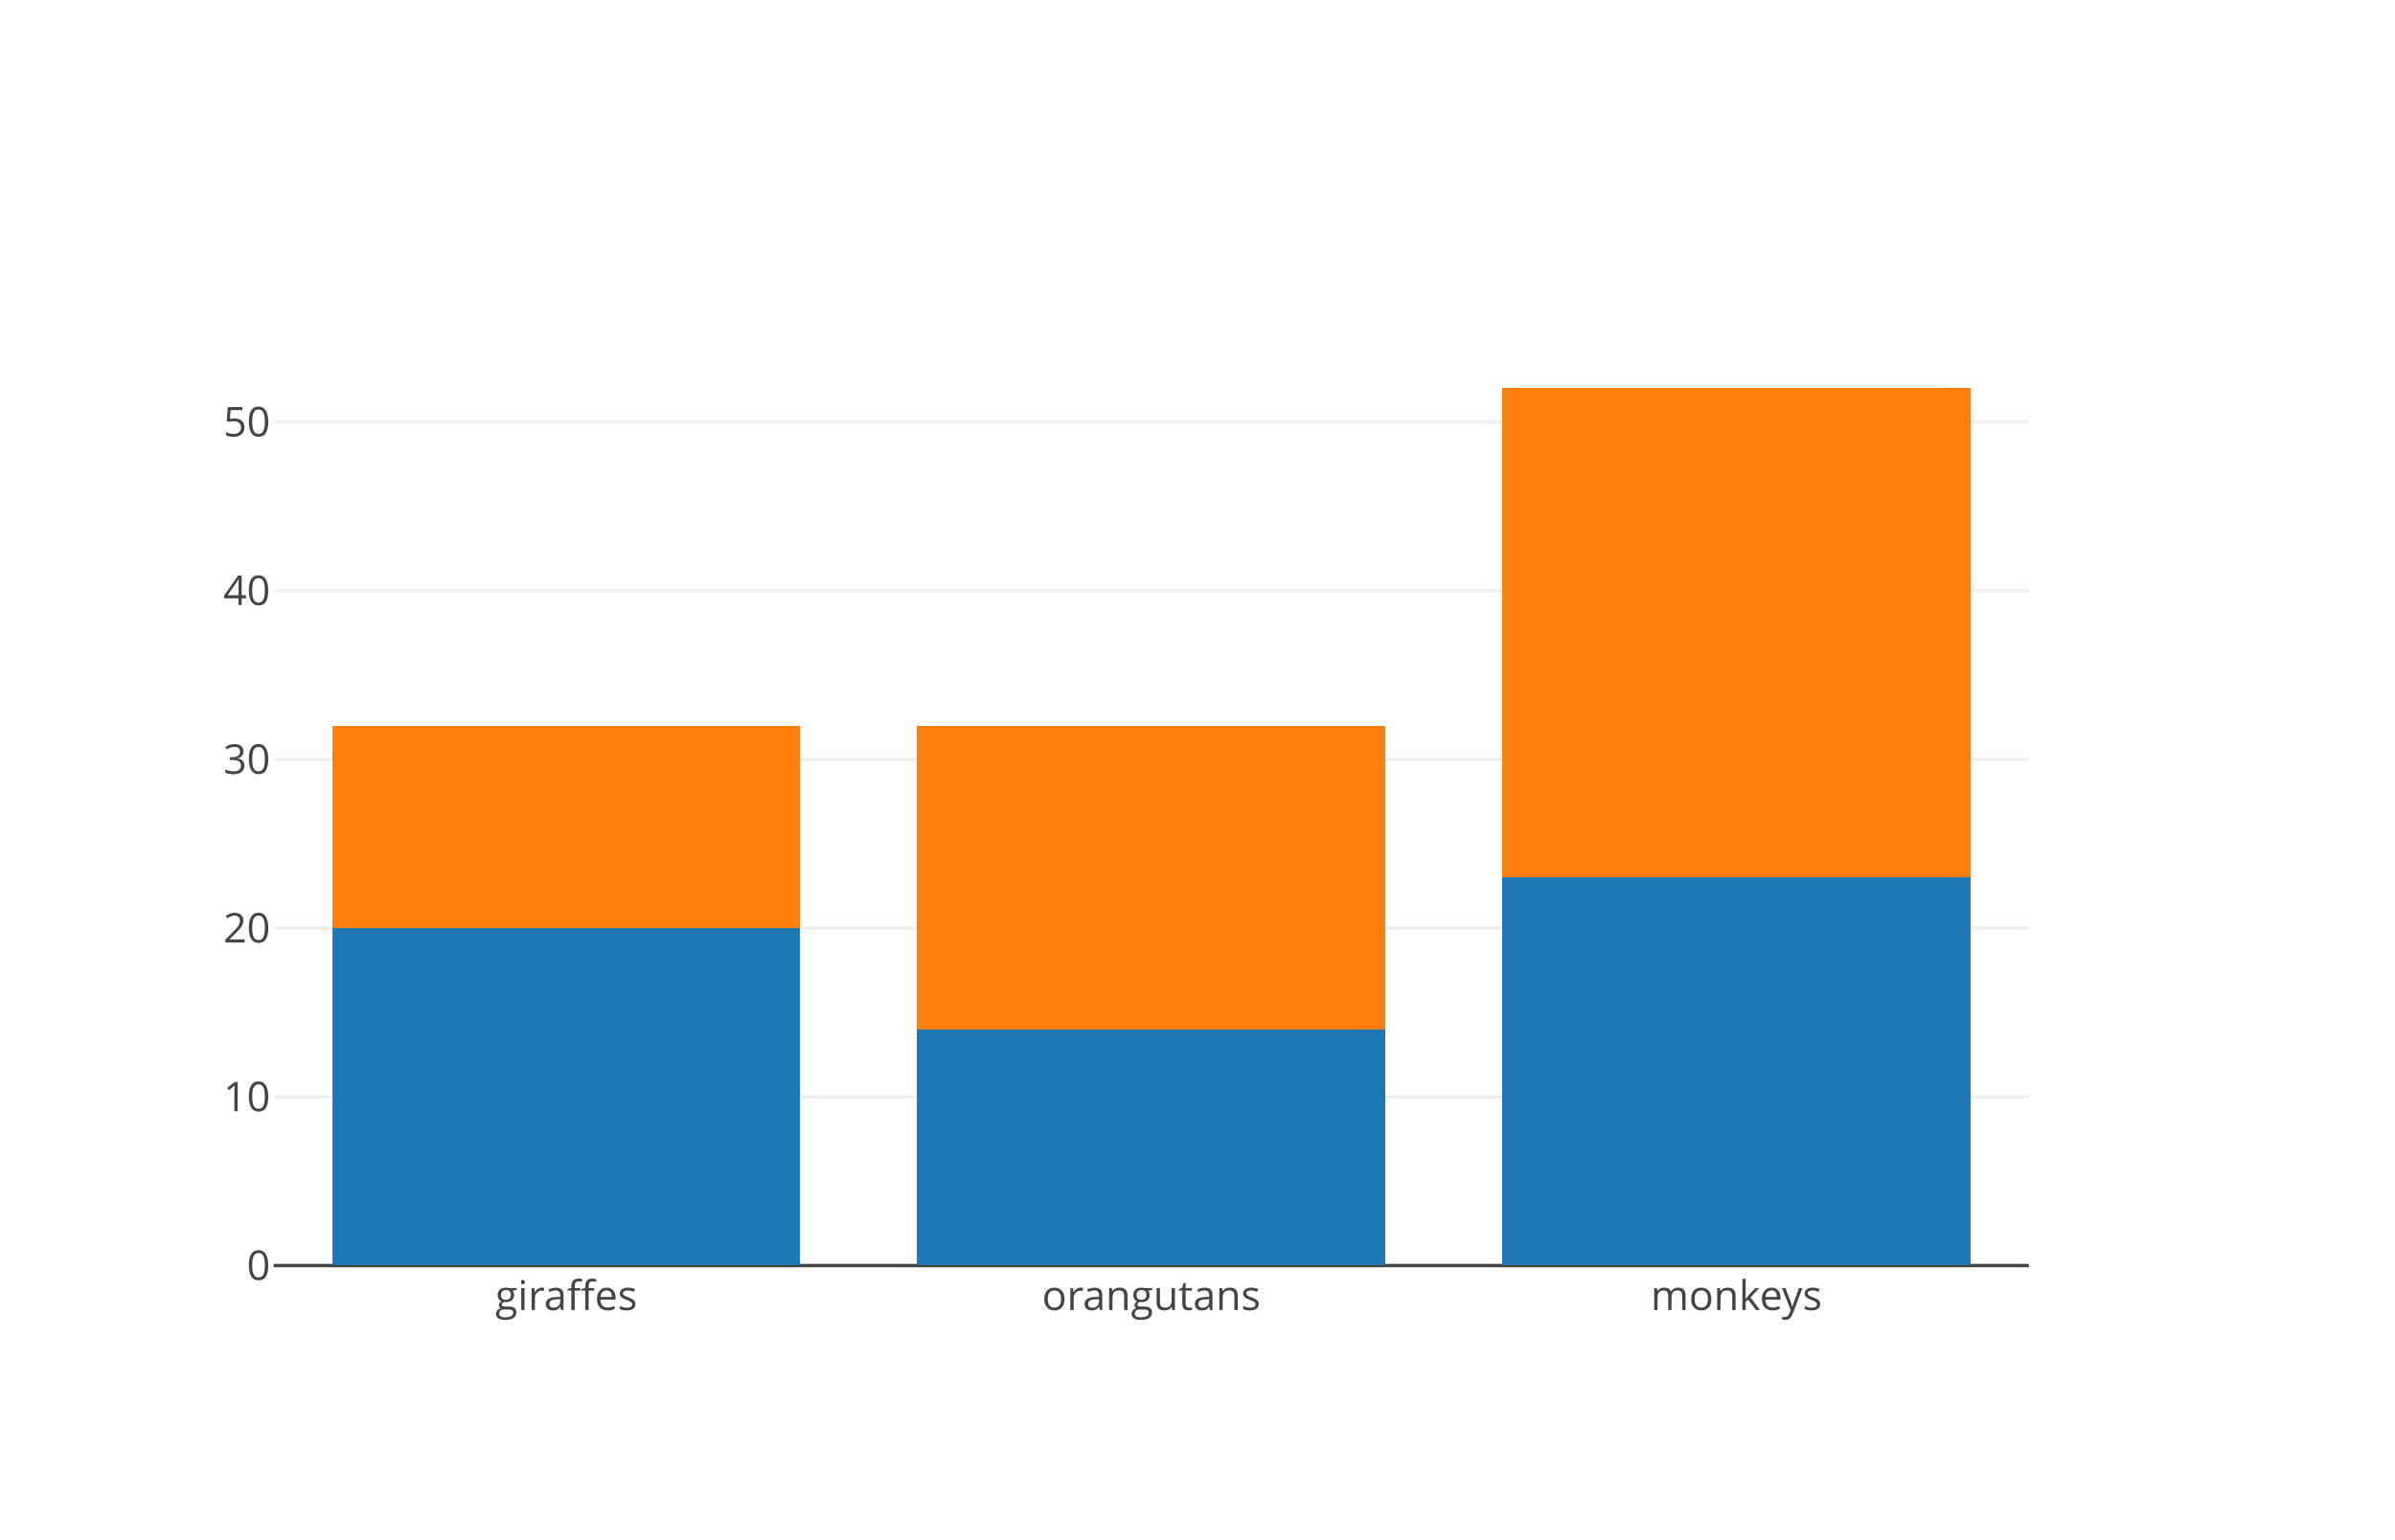
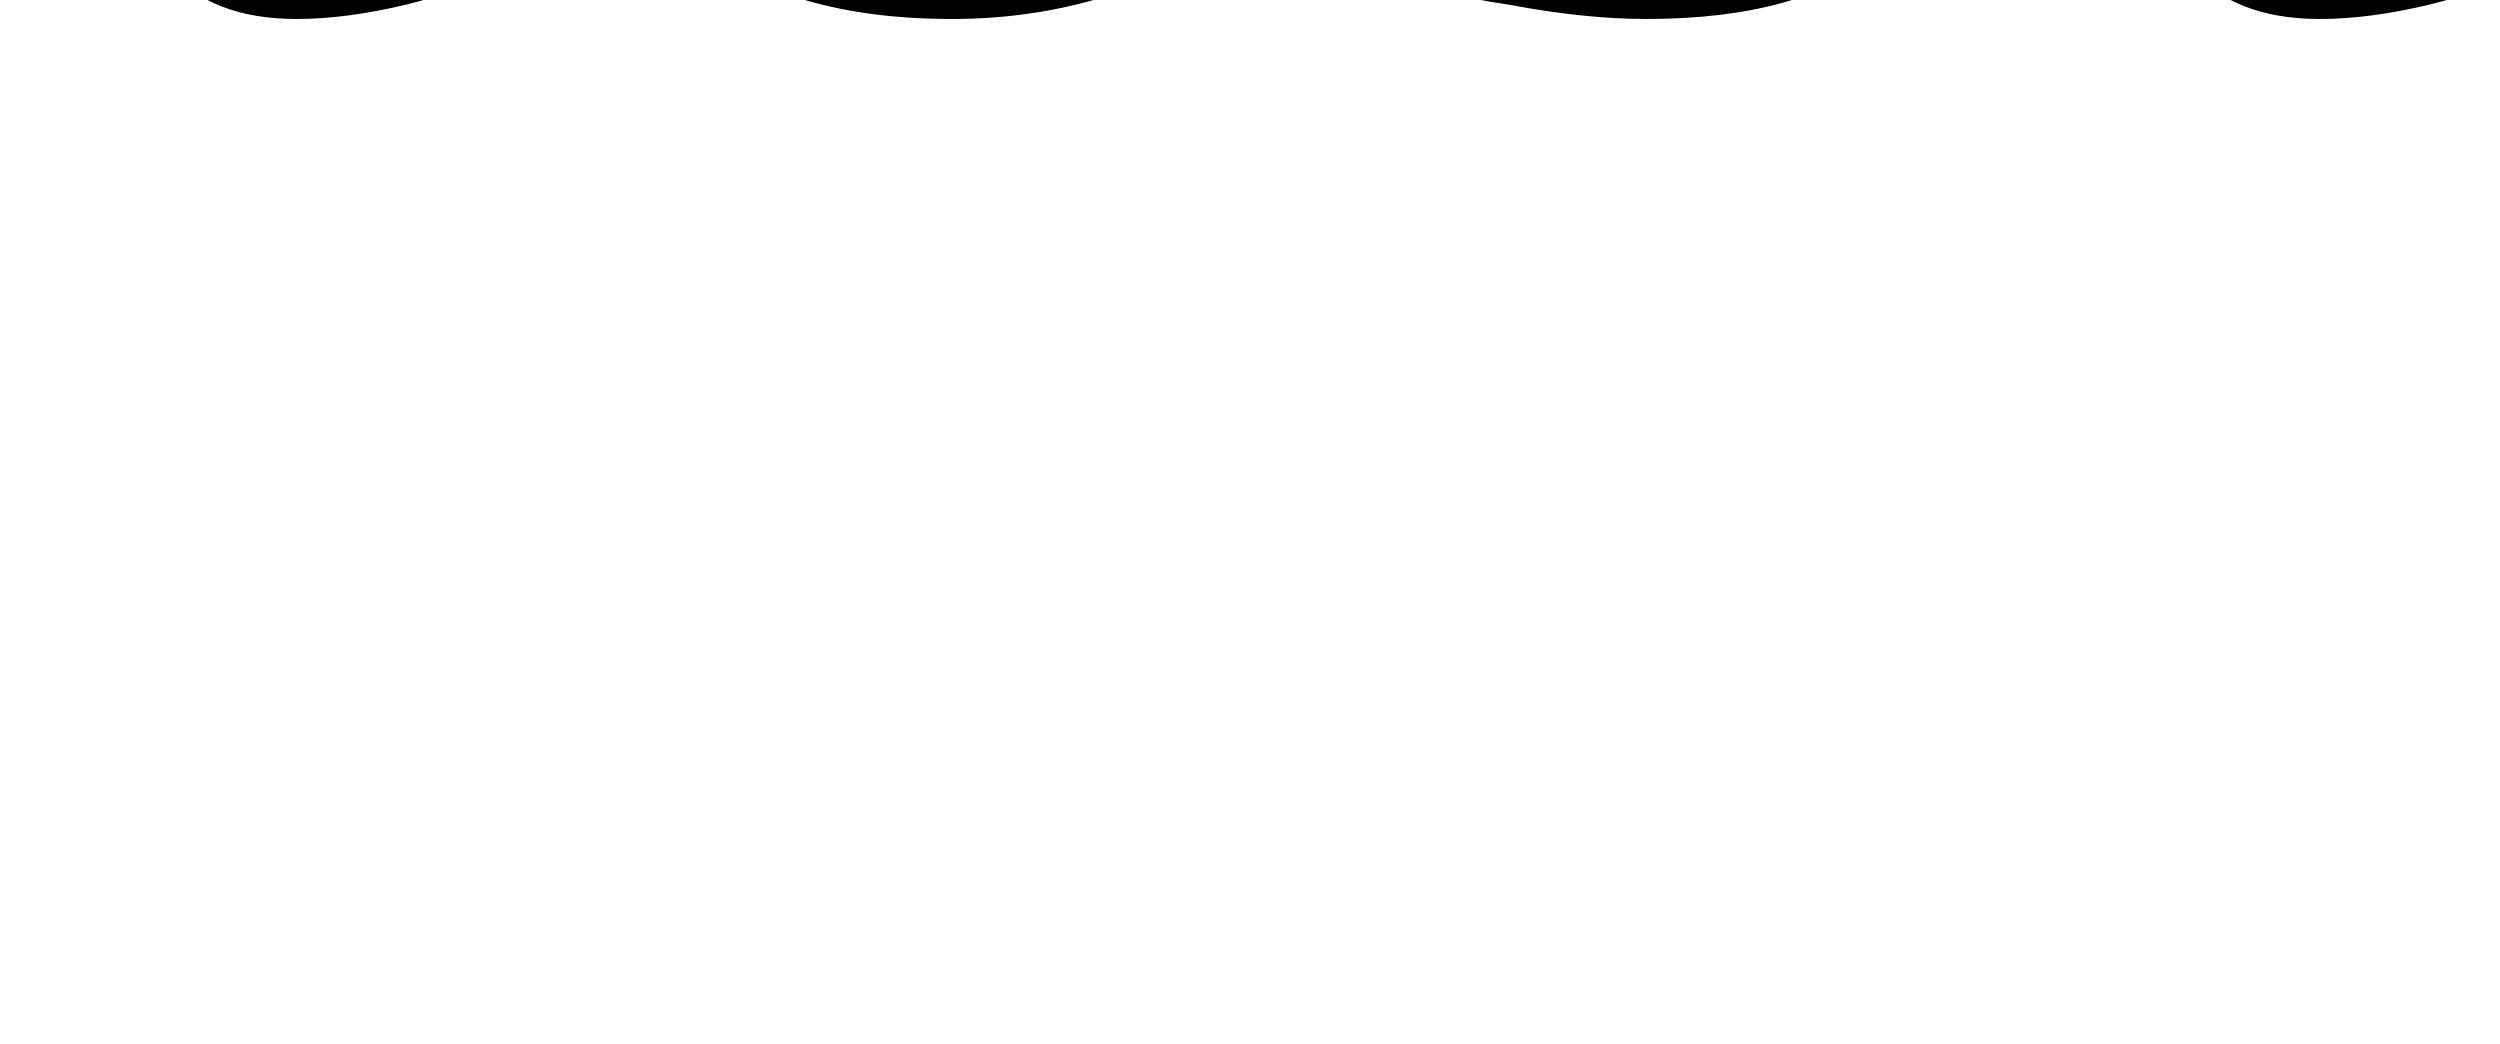
- <svg xmlns="http://www.w3.org/2000/svg" width="700" height="450" class="main-svg" style="background:#fff">
-   <defs>
-     <clipPath id="a" class="plotclip">
-       <path d="M0 0h513v270H0z" />
-     </clipPath>
-   </defs>
-   <g class="draglayer cursor-crosshair">
-     <g class="xy">
-       <path d="M80 100h513v270H80z" class="nsewdrag drag" data-subplot="xy" style="fill:transparent;stroke-width:0;pointer-events:all" />
-       <path d="M60 80h20v20H60z" class="nwdrag drag cursor-nw-resize" data-subplot="xy" style="fill:transparent;stroke-width:0;pointer-events:all" />
-       <path d="M593 80h20v20h-20z" class="nedrag drag cursor-ne-resize" data-subplot="xy" style="fill:transparent;stroke-width:0;pointer-events:all" />
-       <path d="M60 370h20v20H60z" class="swdrag drag cursor-sw-resize" data-subplot="xy" style="fill:transparent;stroke-width:0;pointer-events:all" />
-       <path d="M593 370h20v20h-20z" class="sedrag drag cursor-se-resize" data-subplot="xy" style="fill:transparent;stroke-width:0;pointer-events:all" />
-       <path d="M131.3 370.5h410.4v20H131.3z" class="ewdrag drag cursor-ew-resize" data-subplot="xy" style="fill:transparent;stroke-width:0;pointer-events:all" />
-       <path d="M80 370.5h51.3v20H80z" class="wdrag drag cursor-w-resize" data-subplot="xy" style="fill:transparent;stroke-width:0;pointer-events:all" />
-       <path d="M541.7 370.5H593v20h-51.3z" class="edrag drag cursor-e-resize" data-subplot="xy" style="fill:transparent;stroke-width:0;pointer-events:all" />
-       <path d="M59.5 127h20v216h-20z" class="nsdrag drag cursor-ns-resize" data-subplot="xy" style="fill:transparent;stroke-width:0;pointer-events:all" />
-       <path d="M59.5 343h20v27h-20z" class="sdrag drag cursor-s-resize" data-subplot="xy" style="fill:transparent;stroke-width:0;pointer-events:all" />
-       <path d="M59.5 100h20v27h-20z" class="ndrag drag cursor-n-resize" data-subplot="xy" style="fill:transparent;stroke-width:0;pointer-events:all" />
-     </g>
-   </g>
-   <g class="cartesianlayer">
-     <g class="subplot xy">
-       <g class="gridlayer">
-         <g class="y">
-           <path d="M80 0h513" class="ygrid crisp" style="stroke:#eee;stroke-opacity:1;stroke-width:1px" transform="translate(0 320.67)" />
-           <path d="M80 0h513" class="ygrid crisp" style="stroke:#eee;stroke-opacity:1;stroke-width:1px" transform="translate(0 271.35)" />
-           <path d="M80 0h513" class="ygrid crisp" style="stroke:#eee;stroke-opacity:1;stroke-width:1px" transform="translate(0 222.02)" />
-           <path d="M80 0h513" class="ygrid crisp" style="stroke:#eee;stroke-opacity:1;stroke-width:1px" transform="translate(0 172.69)" />
-           <path d="M80 0h513" class="ygrid crisp" style="stroke:#eee;stroke-opacity:1;stroke-width:1px" transform="translate(0 123.37)" />
-         </g>
-       </g>
-       <g class="zerolinelayer">
-         <path d="M80 0h513" class="yzl zl crisp" style="stroke:#444;stroke-opacity:1;stroke-width:1px" transform="translate(0 370)" />
-       </g>
-       <g class="plot" clip-path="url(#a)" transform="translate(80 100)">
-         <g class="barlayer mlayer" shape-rendering="crispEdges">
-           <g class="trace bars" style="opacity:1">
-             <g class="points">
-               <path d="M17.1 270v-98.65h136.8V270ZM188.1 270v-69.06h136.8V270ZM359.1 270V156.55h136.8V270Z" class="point" style="vector-effect:non-scaling-stroke;opacity:1;stroke-width:0;fill:#1f77b4;fill-opacity:1" />
-             </g>
-           </g>
-           <g class="trace bars" style="opacity:1">
-             <g class="points">
-               <path d="M17.1 171.35v-59.2h136.8v59.2ZM188.1 200.94v-88.79h136.8v88.79ZM359.1 156.55V13.5h136.8v143.05Z" class="point" style="vector-effect:non-scaling-stroke;opacity:1;stroke-width:0;fill:#ff7f0e;fill-opacity:1" />
-             </g>
-           </g>
-         </g>
-       </g>
-       <g class="xaxislayer-above">
-         <text y="383" class="xtick" data-math="N" data-unformatted="giraffes" style="font-family:&quot;Open Sans&quot;,verdana,arial,sans-serif;font-size:12px;fill:#444;fill-opacity:1;white-space:pre;opacity:1" text-anchor="middle" transform="translate(165.5)">giraffes</text>
-         <text y="383" class="xtick" data-math="N" data-unformatted="orangutans" style="font-family:&quot;Open Sans&quot;,verdana,arial,sans-serif;font-size:12px;fill:#444;fill-opacity:1;white-space:pre;opacity:1" text-anchor="middle" transform="translate(336.5)">orangutans</text>
-         <text y="383" class="xtick" data-math="N" data-unformatted="monkeys" style="font-family:&quot;Open Sans&quot;,verdana,arial,sans-serif;font-size:12px;fill:#444;fill-opacity:1;white-space:pre;opacity:1" text-anchor="middle" transform="translate(507.5)">monkeys</text>
-       </g>
-       <g class="yaxislayer-above">
-         <text x="79" y="4.2" class="ytick" data-math="N" data-unformatted="0" style="font-family:&quot;Open Sans&quot;,verdana,arial,sans-serif;font-size:12px;fill:#444;fill-opacity:1;white-space:pre;opacity:1" text-anchor="end" transform="translate(0 370)">0</text>
-         <text x="79" y="4.2" class="ytick" data-math="N" data-unformatted="10" style="font-family:&quot;Open Sans&quot;,verdana,arial,sans-serif;font-size:12px;fill:#444;fill-opacity:1;white-space:pre;opacity:1" text-anchor="end" transform="translate(0 320.67)">10</text>
-         <text x="79" y="4.2" class="ytick" data-math="N" data-unformatted="20" style="font-family:&quot;Open Sans&quot;,verdana,arial,sans-serif;font-size:12px;fill:#444;fill-opacity:1;white-space:pre;opacity:1" text-anchor="end" transform="translate(0 271.35)">20</text>
-         <text x="79" y="4.2" class="ytick" data-math="N" data-unformatted="30" style="font-family:&quot;Open Sans&quot;,verdana,arial,sans-serif;font-size:12px;fill:#444;fill-opacity:1;white-space:pre;opacity:1" text-anchor="end" transform="translate(0 222.02)">30</text>
-         <text x="79" y="4.2" class="ytick" data-math="N" data-unformatted="40" style="font-family:&quot;Open Sans&quot;,verdana,arial,sans-serif;font-size:12px;fill:#444;fill-opacity:1;white-space:pre;opacity:1" text-anchor="end" transform="translate(0 172.69)">40</text>
-         <text x="79" y="4.2" class="ytick" data-math="N" data-unformatted="50" style="font-family:&quot;Open Sans&quot;,verdana,arial,sans-serif;font-size:12px;fill:#444;fill-opacity:1;white-space:pre;opacity:1" text-anchor="end" transform="translate(0 123.37)">50</text>
-       </g>
-     </g>
-   </g>
+ <svg>
+   <text>
+     <tspan> test </tspan>
+   </text>
</svg>
